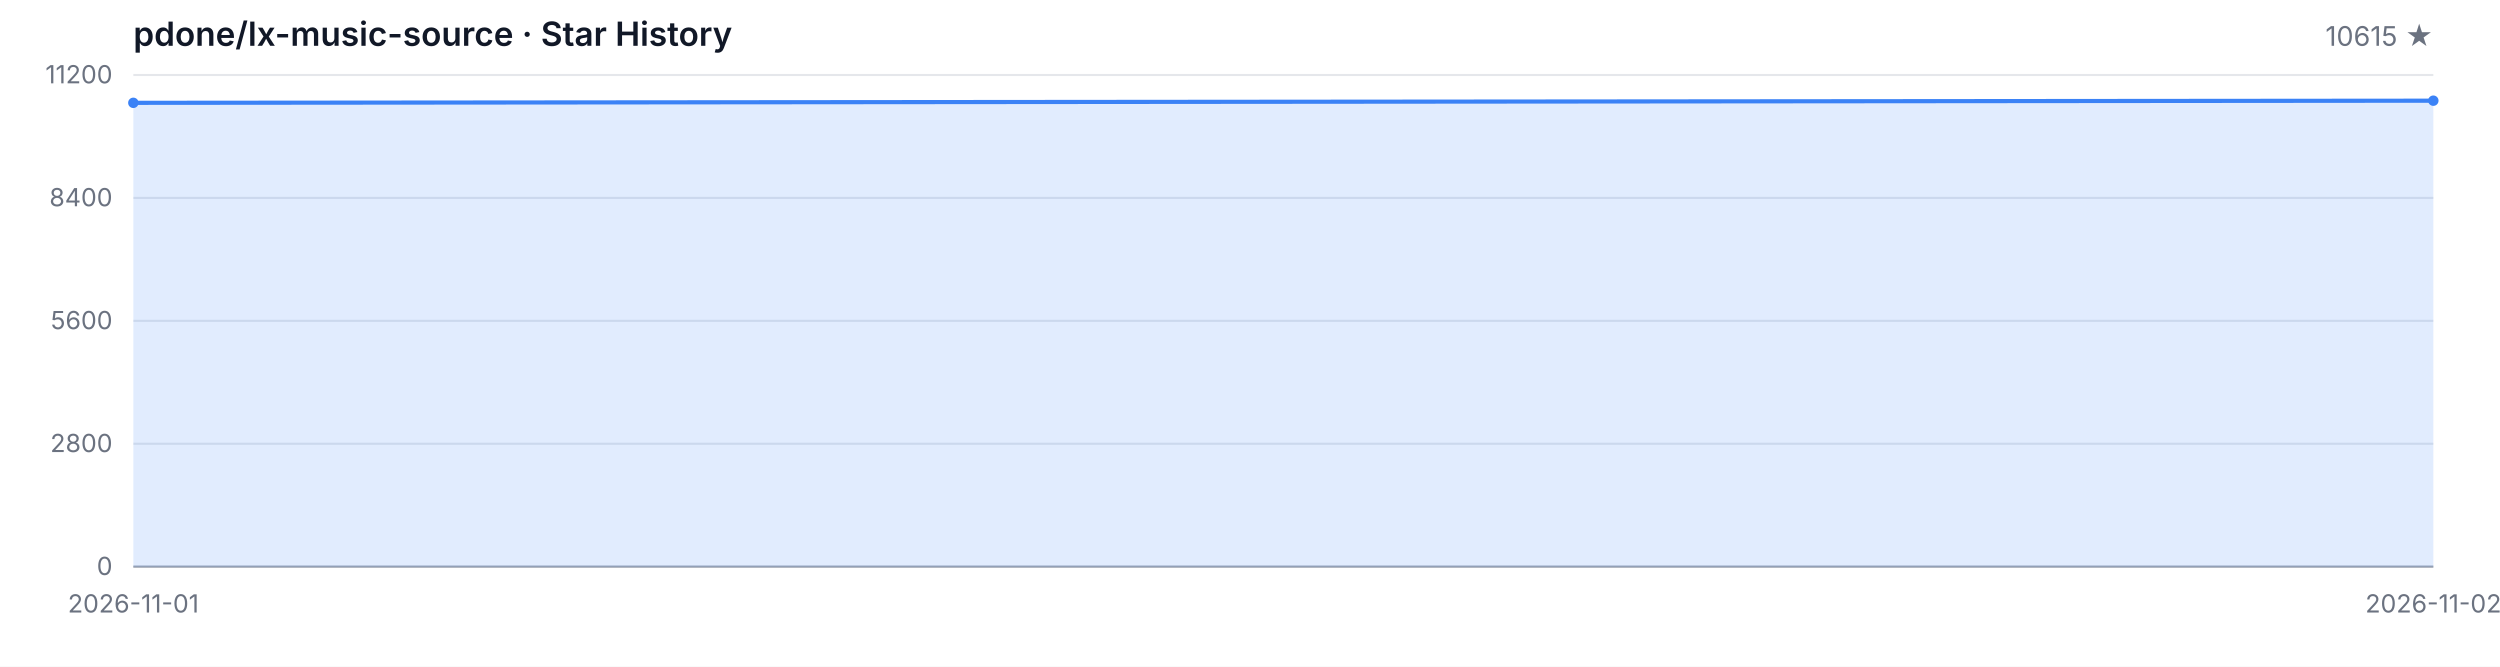
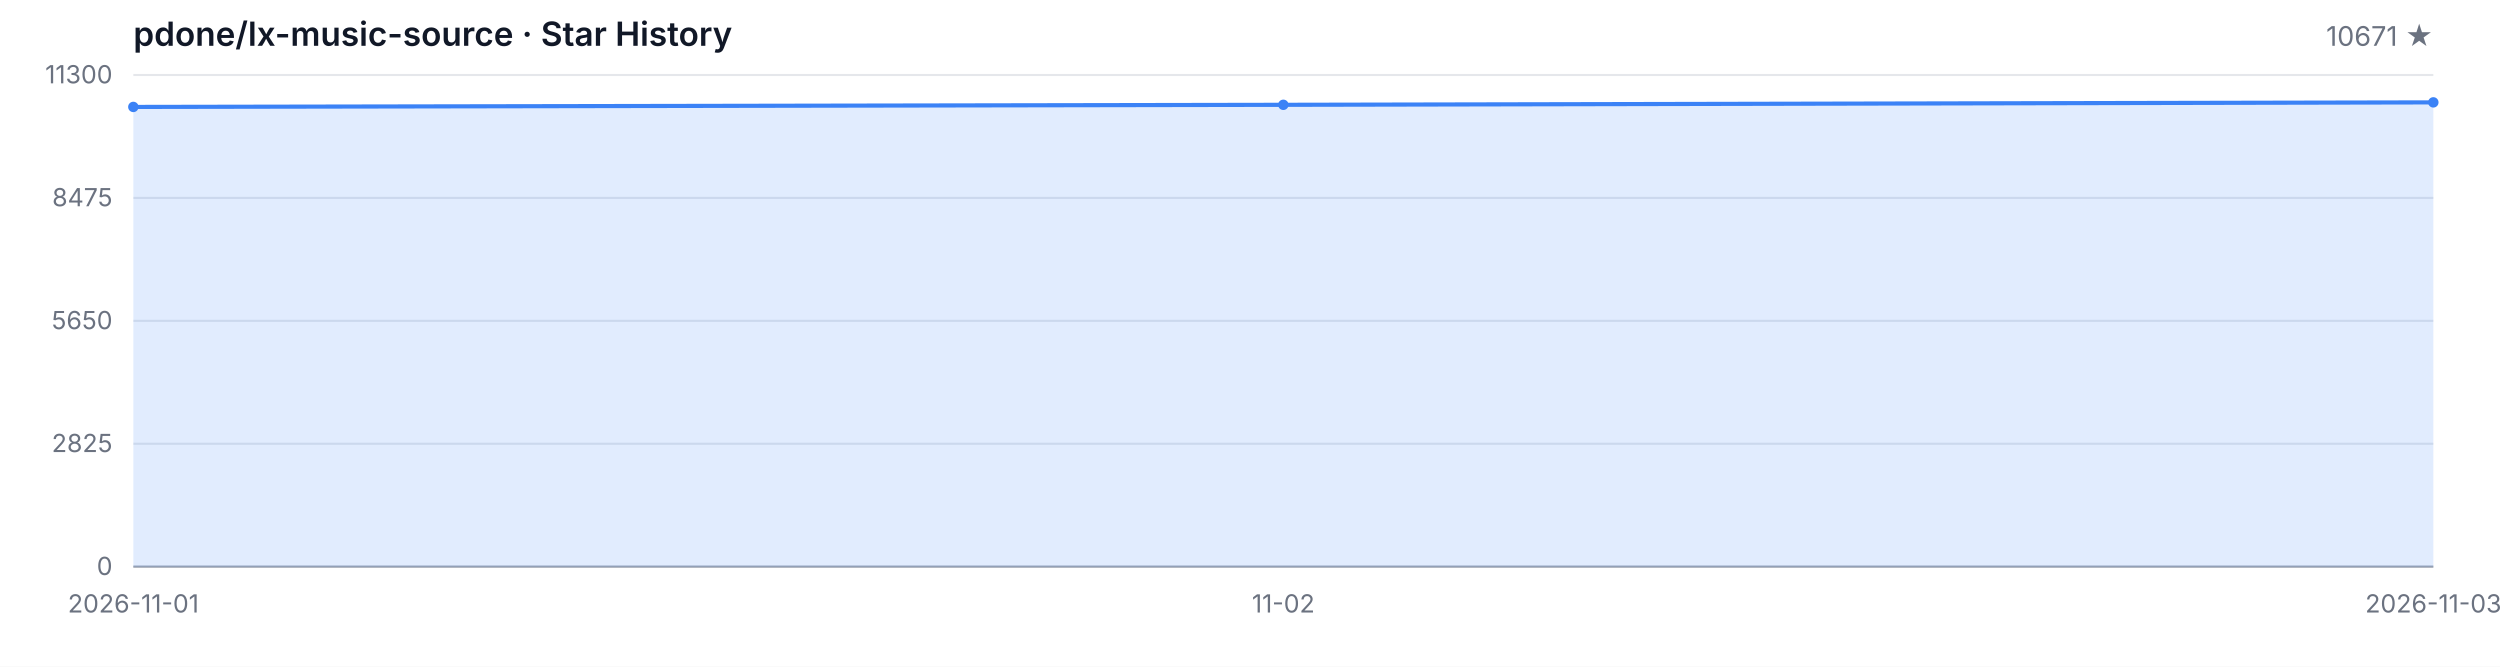
<svg xmlns="http://www.w3.org/2000/svg" width="1200" height="320" viewBox="0 0 1200 320" role="img" aria-label="Star History">
  <style>
  .bg { fill: #ffffff; }
  .grid { stroke: #e5e7eb; stroke-width: 1; }
  .axis { stroke: #9ca3af; stroke-width: 1; }
  .area { fill: rgba(59, 130, 246, 0.15); }
  .line { fill: none; stroke: #3b82f6; stroke-width: 2; stroke-linejoin: round; stroke-linecap: round; }
  .dot { fill: #3b82f6; }
  .tlabel { fill: #6b7280; font-family: -apple-system, BlinkMacSystemFont, 'Segoe UI', sans-serif; font-size: 12px; }
  .title { fill: #111827; font-family: -apple-system, BlinkMacSystemFont, 'Segoe UI', sans-serif; font-size: 16px; font-weight: 600; }
  .subtitle { fill: #6b7280; font-family: -apple-system, BlinkMacSystemFont, 'Segoe UI', sans-serif; font-size: 13px; }
  @media (prefers-color-scheme: dark) {
    .bg { fill: #0d1117; }
    .grid { stroke: #21262d; }
    .axis { stroke: #484f58; }
    .area { fill: rgba(58, 132, 255, 0.18); }
    .line { stroke: #58a6ff; }
    .dot { fill: #58a6ff; }
    .tlabel { fill: #8b949e; }
    .title { fill: #c9d1d9; }
    .subtitle { fill: #8b949e; }
  }
</style>
  <rect class="bg" width="1200" height="320" />
  <text class="title" x="64" y="22">pdone/lx-music-source · Star History</text>
-   <text class="subtitle" x="1168" y="22" text-anchor="end">10615 ★</text>
+   <text class="subtitle" x="1168" y="22" text-anchor="end">10671 ★</text>
  <line class="grid" x1="64" y1="272.00" x2="1168" y2="272.00" />
  <line class="grid" x1="64" y1="213.00" x2="1168" y2="213.00" />
  <line class="grid" x1="64" y1="154.00" x2="1168" y2="154.00" />
  <line class="grid" x1="64" y1="95.00" x2="1168" y2="95.00" />
  <line class="grid" x1="64" y1="36.00" x2="1168" y2="36.00" />
  <text class="tlabel" x="54" y="276.00" text-anchor="end">0</text>
-   <text class="tlabel" x="54" y="217.00" text-anchor="end">2800</text>
-   <text class="tlabel" x="54" y="158.00" text-anchor="end">5600</text>
-   <text class="tlabel" x="54" y="99.00" text-anchor="end">8400</text>
-   <text class="tlabel" x="54" y="40.00" text-anchor="end">11200</text>
+   <text class="tlabel" x="54" y="217.00" text-anchor="end">2825</text>
+   <text class="tlabel" x="54" y="158.00" text-anchor="end">5650</text>
+   <text class="tlabel" x="54" y="99.00" text-anchor="end">8475</text>
+   <text class="tlabel" x="54" y="40.00" text-anchor="end">11300</text>
  <line class="axis" x1="64" y1="272" x2="1168" y2="272" />
-   <path class="area" d="M 64.00 272.00 L 64.00 49.36 L 1168.00 48.33 L 1168.00 272.00 Z" />
-   <path class="line" d="M 64.00 49.36 L 1168.00 48.33" />
-   <circle class="dot" cx="64.00" cy="49.36" r="2.5" />
-   <circle class="dot" cx="1168.00" cy="48.33" r="2.5" />
+   <path class="area" d="M 64.00 272.00 L 64.00 51.33 L 616.00 50.31 L 1168.00 49.14 L 1168.00 272.00 Z" />
+   <path class="line" d="M 64.00 51.33 L 616.00 50.31 L 1168.00 49.14" />
+   <circle class="dot" cx="64.00" cy="51.33" r="2.5" />
+   <circle class="dot" cx="616.00" cy="50.31" r="2.5" />
+   <circle class="dot" cx="1168.00" cy="49.14" r="2.5" />
  <text class="tlabel" x="64.00" y="294" text-anchor="middle">2026-11-01</text>
-   <text class="tlabel" x="1168.00" y="294" text-anchor="middle">2026-11-02</text>
+   <text class="tlabel" x="616.00" y="294" text-anchor="middle">11-02</text>
+   <text class="tlabel" x="1168.00" y="294" text-anchor="middle">2026-11-03</text>
</svg>
